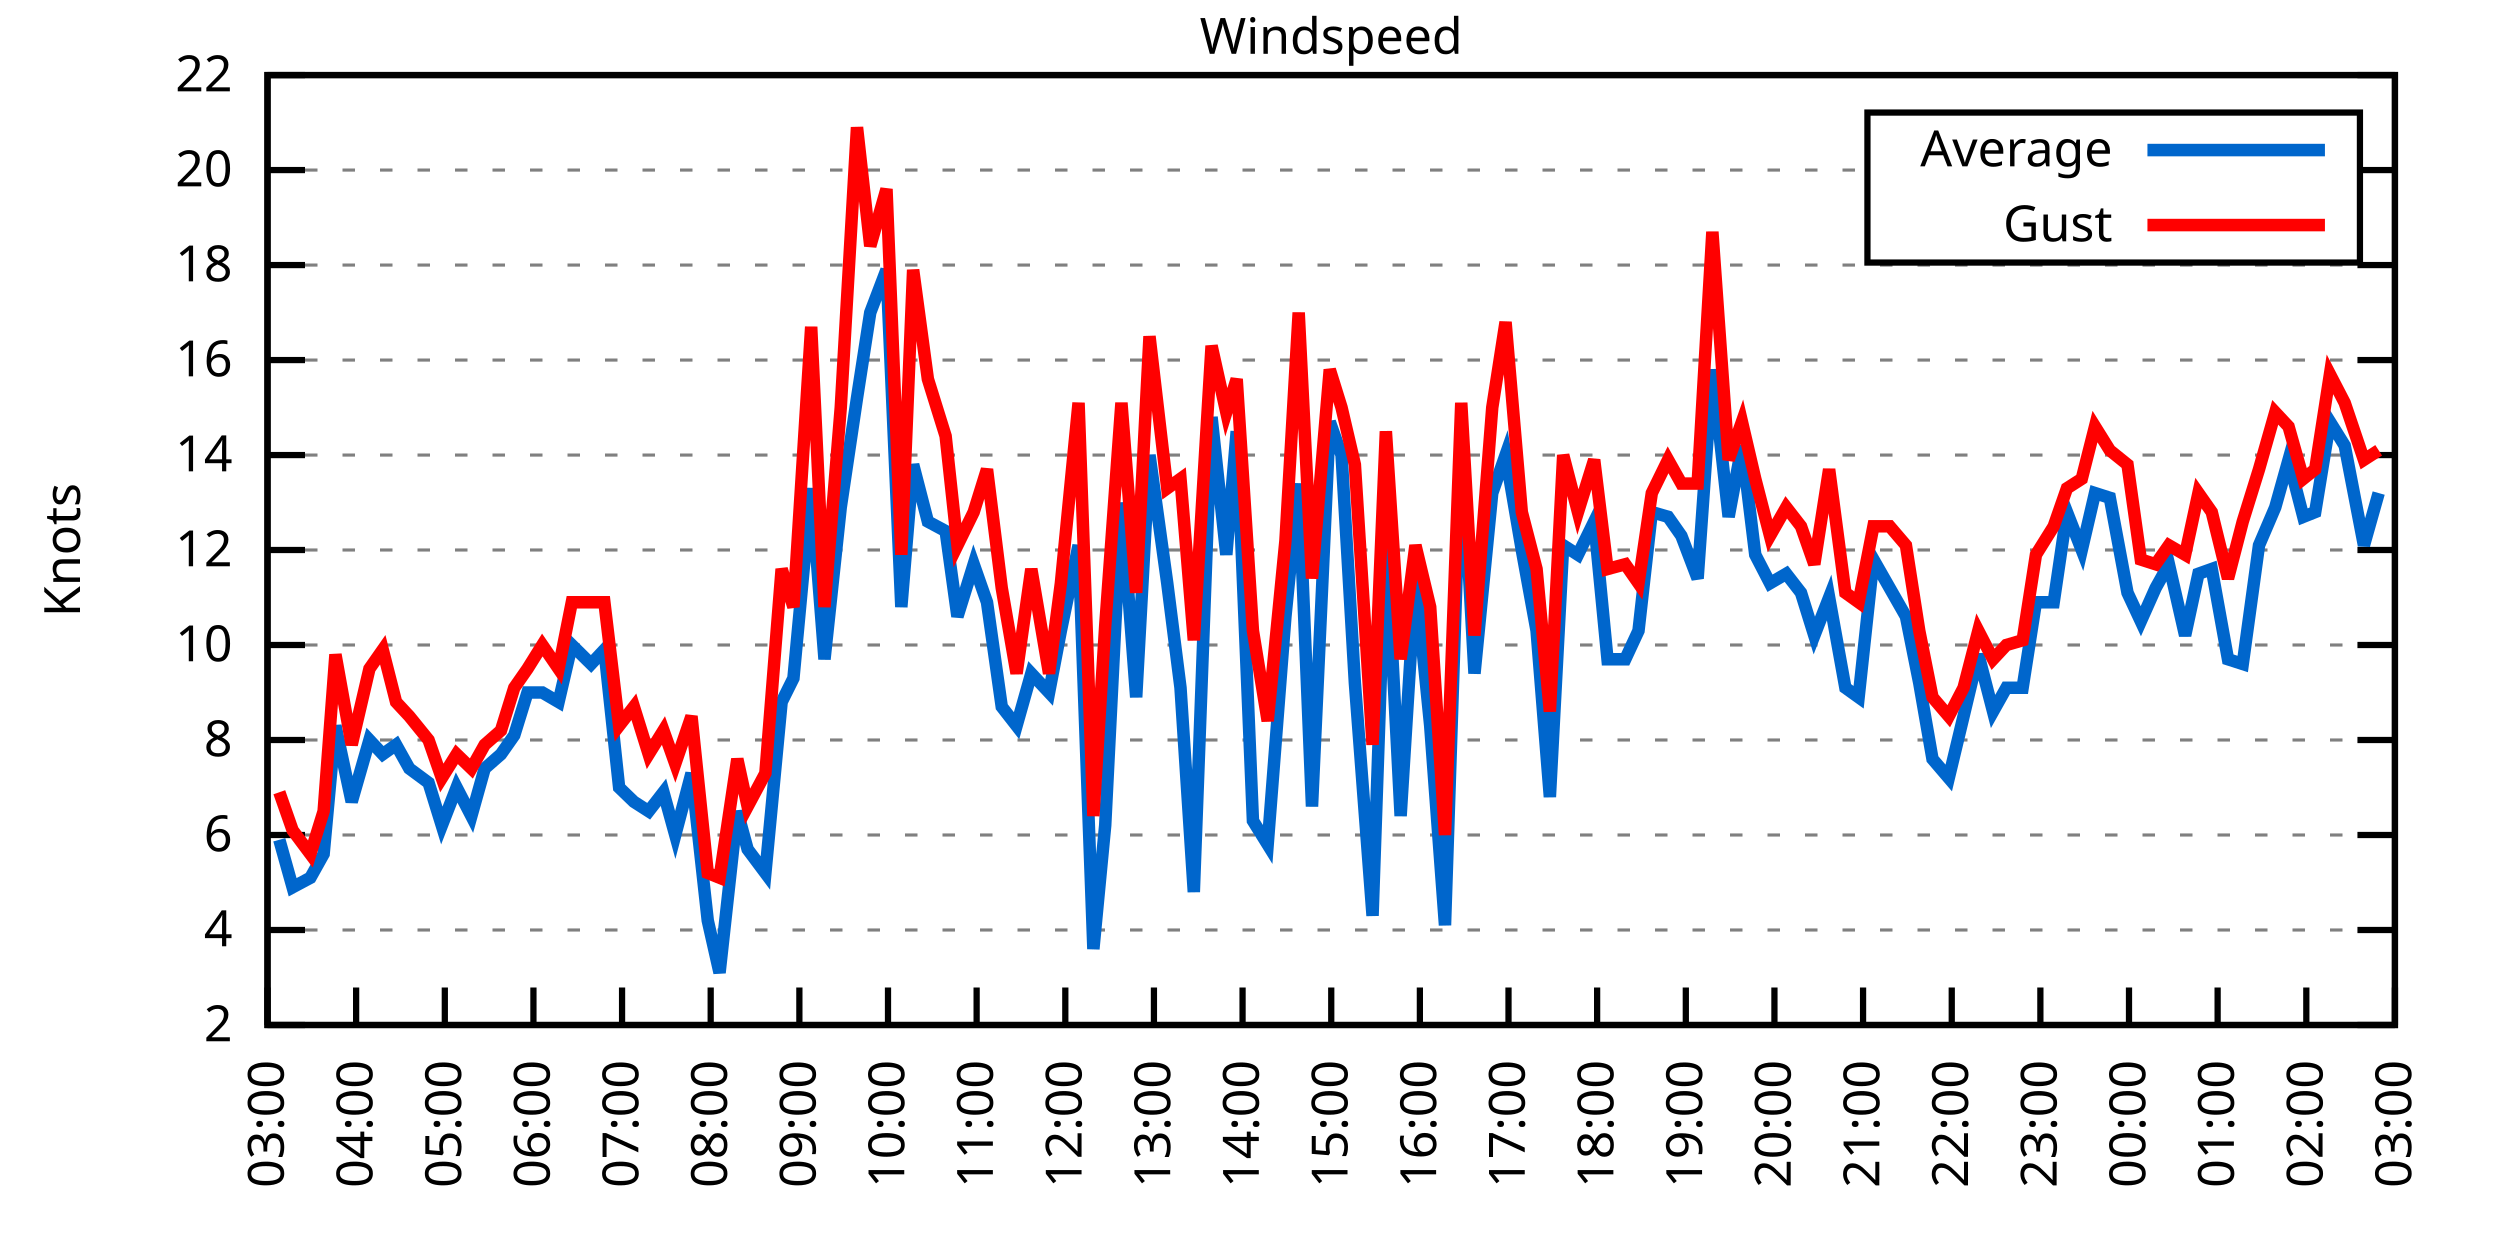
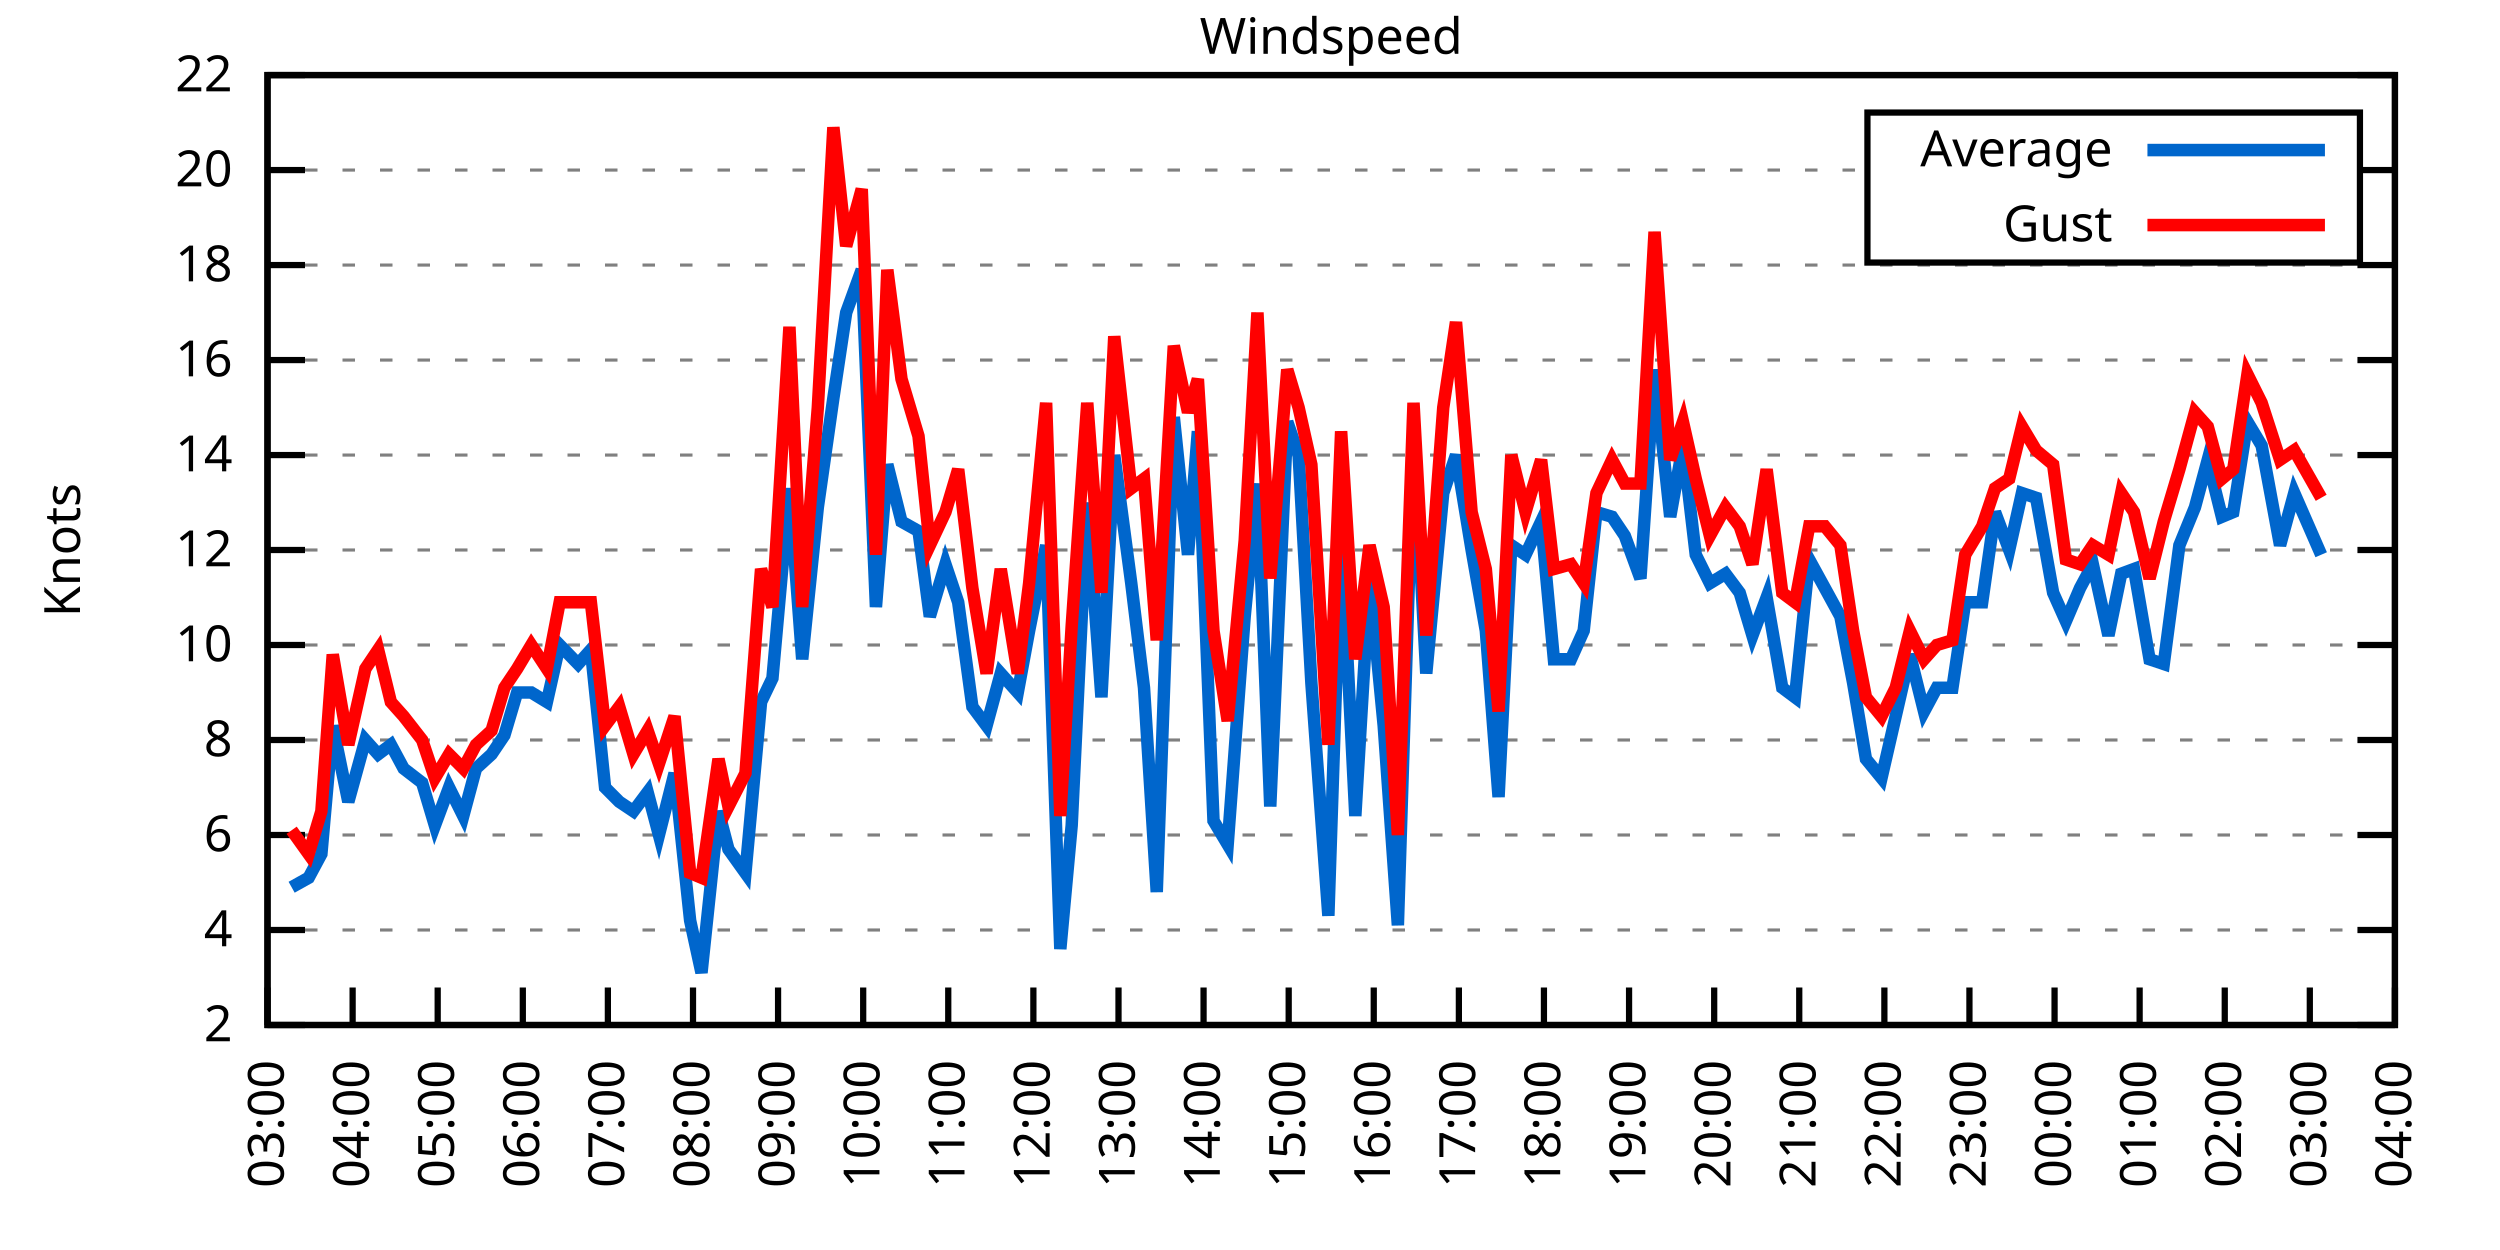
<svg xmlns="http://www.w3.org/2000/svg" xmlns:xlink="http://www.w3.org/1999/xlink" width="400" height="200" viewBox="0 0 400 200">
  <g id="gnuplot_canvas">
    <rect x="0" y="0" width="400" height="200" fill="none" />
    <defs>
      <circle id="gpDot" r="0.5" stroke-width="0.5" stroke="currentColor" />
      <path id="gpPt0" stroke-width="0.333" stroke="currentColor" d="M-1,0 h2 M0,-1 v2" />
      <path id="gpPt1" stroke-width="0.333" stroke="currentColor" d="M-1,-1 L1,1 M1,-1 L-1,1" />
      <path id="gpPt2" stroke-width="0.333" stroke="currentColor" d="M-1,0 L1,0 M0,-1 L0,1 M-1,-1 L1,1 M-1,1 L1,-1" />
      <rect id="gpPt3" stroke-width="0.333" stroke="currentColor" x="-1" y="-1" width="2" height="2" />
      <rect id="gpPt4" stroke-width="0.333" stroke="currentColor" fill="currentColor" x="-1" y="-1" width="2" height="2" />
      <circle id="gpPt5" stroke-width="0.333" stroke="currentColor" cx="0" cy="0" r="1" />
      <use xlink:href="#gpPt5" id="gpPt6" fill="currentColor" stroke="none" />
      <path id="gpPt7" stroke-width="0.333" stroke="currentColor" d="M0,-1.33 L-1.33,0.67 L1.33,0.67 z" />
      <use xlink:href="#gpPt7" id="gpPt8" fill="currentColor" stroke="none" />
      <use xlink:href="#gpPt7" id="gpPt9" stroke="currentColor" transform="rotate(180)" />
      <use xlink:href="#gpPt9" id="gpPt10" fill="currentColor" stroke="none" />
      <use xlink:href="#gpPt3" id="gpPt11" stroke="currentColor" transform="rotate(45)" />
      <use xlink:href="#gpPt11" id="gpPt12" fill="currentColor" stroke="none" />
      <path id="gpPt13" stroke-width="0.333" stroke="currentColor" d="M0,1.330 L1.265,0.411 L0.782,-1.067 L-0.782,-1.076 L-1.265,0.411 z" />
      <use xlink:href="#gpPt13" id="gpPt14" fill="currentColor" stroke="none" />
      <filter id="textbox" filterUnits="objectBoundingBox" x="0" y="0" height="1" width="1">
        <feFlood flood-color="white" flood-opacity="1" result="bgnd" />
        <feComposite in="SourceGraphic" in2="bgnd" operator="atop" />
      </filter>
      <filter id="greybox" filterUnits="objectBoundingBox" x="0" y="0" height="1" width="1">
        <feFlood flood-color="lightgrey" flood-opacity="1" result="grey" />
        <feComposite in="SourceGraphic" in2="grey" operator="atop" />
      </filter>
    </defs>
    <g fill="none" color="white" stroke="currentColor" stroke-width="1.00" stroke-linecap="butt" stroke-linejoin="miter">
</g>
    <g fill="none" color="black" stroke="currentColor" stroke-width="1.00" stroke-linecap="butt" stroke-linejoin="miter">
      <g stroke="none" shape-rendering="crispEdges">
        <polygon fill="rgb(255, 255, 255)" points="42.80,164.00 383.18,164.00 383.18,12.02 42.80,12.02 " />
      </g>
    </g>
    <g fill="none" color="black" stroke="currentColor" stroke-width="1.00" stroke-linecap="butt" stroke-linejoin="miter">
</g>
    <g fill="none" color="black" stroke="black" stroke-width="0.50" stroke-linecap="butt" stroke-linejoin="miter">
</g>
    <g fill="none" color="gray" stroke="currentColor" stroke-width="0.50" stroke-linecap="butt" stroke-linejoin="miter">
      <path stroke="gray" stroke-dasharray="2,4" class="gridline" d="M42.80,164.00 L383.19,164.00  " />
    </g>
    <g fill="none" color="gray" stroke="gray" stroke-width="1.00" stroke-linecap="butt" stroke-linejoin="miter">
</g>
    <g fill="none" color="black" stroke="currentColor" stroke-width="1.00" stroke-linecap="butt" stroke-linejoin="miter">
      <path stroke="black" d="M42.80,164.00 L48.80,164.00 M383.19,164.00 L377.19,164.00  " />
      <g transform="translate(37.20,166.60)" stroke="none" fill="black" font-family="Sans" font-size="8.00" text-anchor="end">
        <text>
          <tspan font-family="Sans"> 2</tspan>
        </text>
      </g>
    </g>
    <g fill="none" color="black" stroke="currentColor" stroke-width="1.00" stroke-linecap="butt" stroke-linejoin="miter">
</g>
    <g fill="none" color="black" stroke="black" stroke-width="0.50" stroke-linecap="butt" stroke-linejoin="miter">
</g>
    <g fill="none" color="gray" stroke="currentColor" stroke-width="0.50" stroke-linecap="butt" stroke-linejoin="miter">
      <path stroke="gray" stroke-dasharray="2,4" class="gridline" d="M42.80,148.80 L383.19,148.80  " />
    </g>
    <g fill="none" color="gray" stroke="gray" stroke-width="1.00" stroke-linecap="butt" stroke-linejoin="miter">
</g>
    <g fill="none" color="black" stroke="currentColor" stroke-width="1.00" stroke-linecap="butt" stroke-linejoin="miter">
      <path stroke="black" d="M42.80,148.80 L48.80,148.80 M383.19,148.80 L377.19,148.80  " />
      <g transform="translate(37.20,151.40)" stroke="none" fill="black" font-family="Sans" font-size="8.00" text-anchor="end">
        <text>
          <tspan font-family="Sans"> 4</tspan>
        </text>
      </g>
    </g>
    <g fill="none" color="black" stroke="currentColor" stroke-width="1.00" stroke-linecap="butt" stroke-linejoin="miter">
</g>
    <g fill="none" color="black" stroke="black" stroke-width="0.50" stroke-linecap="butt" stroke-linejoin="miter">
</g>
    <g fill="none" color="gray" stroke="currentColor" stroke-width="0.50" stroke-linecap="butt" stroke-linejoin="miter">
      <path stroke="gray" stroke-dasharray="2,4" class="gridline" d="M42.80,133.60 L383.19,133.60  " />
    </g>
    <g fill="none" color="gray" stroke="gray" stroke-width="1.00" stroke-linecap="butt" stroke-linejoin="miter">
</g>
    <g fill="none" color="black" stroke="currentColor" stroke-width="1.00" stroke-linecap="butt" stroke-linejoin="miter">
      <path stroke="black" d="M42.80,133.60 L48.80,133.60 M383.19,133.60 L377.19,133.60  " />
      <g transform="translate(37.20,136.20)" stroke="none" fill="black" font-family="Sans" font-size="8.00" text-anchor="end">
        <text>
          <tspan font-family="Sans"> 6</tspan>
        </text>
      </g>
    </g>
    <g fill="none" color="black" stroke="currentColor" stroke-width="1.00" stroke-linecap="butt" stroke-linejoin="miter">
</g>
    <g fill="none" color="black" stroke="black" stroke-width="0.50" stroke-linecap="butt" stroke-linejoin="miter">
</g>
    <g fill="none" color="gray" stroke="currentColor" stroke-width="0.50" stroke-linecap="butt" stroke-linejoin="miter">
      <path stroke="gray" stroke-dasharray="2,4" class="gridline" d="M42.80,118.40 L383.19,118.40  " />
    </g>
    <g fill="none" color="gray" stroke="gray" stroke-width="1.00" stroke-linecap="butt" stroke-linejoin="miter">
</g>
    <g fill="none" color="black" stroke="currentColor" stroke-width="1.00" stroke-linecap="butt" stroke-linejoin="miter">
      <path stroke="black" d="M42.80,118.40 L48.80,118.40 M383.19,118.40 L377.19,118.40  " />
      <g transform="translate(37.20,121.00)" stroke="none" fill="black" font-family="Sans" font-size="8.00" text-anchor="end">
        <text>
          <tspan font-family="Sans"> 8</tspan>
        </text>
      </g>
    </g>
    <g fill="none" color="black" stroke="currentColor" stroke-width="1.00" stroke-linecap="butt" stroke-linejoin="miter">
</g>
    <g fill="none" color="black" stroke="black" stroke-width="0.50" stroke-linecap="butt" stroke-linejoin="miter">
</g>
    <g fill="none" color="gray" stroke="currentColor" stroke-width="0.50" stroke-linecap="butt" stroke-linejoin="miter">
      <path stroke="gray" stroke-dasharray="2,4" class="gridline" d="M42.80,103.20 L383.19,103.20  " />
    </g>
    <g fill="none" color="gray" stroke="gray" stroke-width="1.00" stroke-linecap="butt" stroke-linejoin="miter">
</g>
    <g fill="none" color="black" stroke="currentColor" stroke-width="1.00" stroke-linecap="butt" stroke-linejoin="miter">
      <path stroke="black" d="M42.80,103.20 L48.80,103.20 M383.19,103.20 L377.19,103.20  " />
      <g transform="translate(37.20,105.80)" stroke="none" fill="black" font-family="Sans" font-size="8.00" text-anchor="end">
        <text>
          <tspan font-family="Sans"> 10</tspan>
        </text>
      </g>
    </g>
    <g fill="none" color="black" stroke="currentColor" stroke-width="1.00" stroke-linecap="butt" stroke-linejoin="miter">
</g>
    <g fill="none" color="black" stroke="black" stroke-width="0.50" stroke-linecap="butt" stroke-linejoin="miter">
</g>
    <g fill="none" color="gray" stroke="currentColor" stroke-width="0.50" stroke-linecap="butt" stroke-linejoin="miter">
      <path stroke="gray" stroke-dasharray="2,4" class="gridline" d="M42.80,88.00 L383.19,88.00  " />
    </g>
    <g fill="none" color="gray" stroke="gray" stroke-width="1.00" stroke-linecap="butt" stroke-linejoin="miter">
</g>
    <g fill="none" color="black" stroke="currentColor" stroke-width="1.00" stroke-linecap="butt" stroke-linejoin="miter">
      <path stroke="black" d="M42.80,88.00 L48.80,88.00 M383.19,88.00 L377.19,88.00  " />
      <g transform="translate(37.20,90.60)" stroke="none" fill="black" font-family="Sans" font-size="8.00" text-anchor="end">
        <text>
          <tspan font-family="Sans"> 12</tspan>
        </text>
      </g>
    </g>
    <g fill="none" color="black" stroke="currentColor" stroke-width="1.00" stroke-linecap="butt" stroke-linejoin="miter">
</g>
    <g fill="none" color="black" stroke="black" stroke-width="0.50" stroke-linecap="butt" stroke-linejoin="miter">
</g>
    <g fill="none" color="gray" stroke="currentColor" stroke-width="0.50" stroke-linecap="butt" stroke-linejoin="miter">
      <path stroke="gray" stroke-dasharray="2,4" class="gridline" d="M42.80,72.81 L383.19,72.81  " />
    </g>
    <g fill="none" color="gray" stroke="gray" stroke-width="1.00" stroke-linecap="butt" stroke-linejoin="miter">
</g>
    <g fill="none" color="black" stroke="currentColor" stroke-width="1.00" stroke-linecap="butt" stroke-linejoin="miter">
      <path stroke="black" d="M42.80,72.81 L48.80,72.81 M383.19,72.81 L377.19,72.81  " />
      <g transform="translate(37.20,75.41)" stroke="none" fill="black" font-family="Sans" font-size="8.00" text-anchor="end">
        <text>
          <tspan font-family="Sans"> 14</tspan>
        </text>
      </g>
    </g>
    <g fill="none" color="black" stroke="currentColor" stroke-width="1.00" stroke-linecap="butt" stroke-linejoin="miter">
</g>
    <g fill="none" color="black" stroke="black" stroke-width="0.50" stroke-linecap="butt" stroke-linejoin="miter">
</g>
    <g fill="none" color="gray" stroke="currentColor" stroke-width="0.50" stroke-linecap="butt" stroke-linejoin="miter">
      <path stroke="gray" stroke-dasharray="2,4" class="gridline" d="M42.80,57.61 L383.19,57.61  " />
    </g>
    <g fill="none" color="gray" stroke="gray" stroke-width="1.00" stroke-linecap="butt" stroke-linejoin="miter">
</g>
    <g fill="none" color="black" stroke="currentColor" stroke-width="1.00" stroke-linecap="butt" stroke-linejoin="miter">
      <path stroke="black" d="M42.80,57.61 L48.80,57.61 M383.19,57.61 L377.19,57.61  " />
      <g transform="translate(37.20,60.21)" stroke="none" fill="black" font-family="Sans" font-size="8.00" text-anchor="end">
        <text>
          <tspan font-family="Sans"> 16</tspan>
        </text>
      </g>
    </g>
    <g fill="none" color="black" stroke="currentColor" stroke-width="1.00" stroke-linecap="butt" stroke-linejoin="miter">
</g>
    <g fill="none" color="black" stroke="black" stroke-width="0.50" stroke-linecap="butt" stroke-linejoin="miter">
</g>
    <g fill="none" color="gray" stroke="currentColor" stroke-width="0.50" stroke-linecap="butt" stroke-linejoin="miter">
      <path stroke="gray" stroke-dasharray="2,4" class="gridline" d="M42.80,42.41 L383.19,42.41  " />
    </g>
    <g fill="none" color="gray" stroke="gray" stroke-width="1.00" stroke-linecap="butt" stroke-linejoin="miter">
</g>
    <g fill="none" color="black" stroke="currentColor" stroke-width="1.00" stroke-linecap="butt" stroke-linejoin="miter">
      <path stroke="black" d="M42.80,42.41 L48.80,42.41 M383.19,42.41 L377.19,42.41  " />
      <g transform="translate(37.20,45.01)" stroke="none" fill="black" font-family="Sans" font-size="8.00" text-anchor="end">
        <text>
          <tspan font-family="Sans"> 18</tspan>
        </text>
      </g>
    </g>
    <g fill="none" color="black" stroke="currentColor" stroke-width="1.00" stroke-linecap="butt" stroke-linejoin="miter">
</g>
    <g fill="none" color="black" stroke="black" stroke-width="0.50" stroke-linecap="butt" stroke-linejoin="miter">
</g>
    <g fill="none" color="gray" stroke="currentColor" stroke-width="0.50" stroke-linecap="butt" stroke-linejoin="miter">
      <path stroke="gray" stroke-dasharray="2,4" class="gridline" d="M42.80,27.21 L298.79,27.21 M377.59,27.21 L383.19,27.21  " />
    </g>
    <g fill="none" color="gray" stroke="gray" stroke-width="1.00" stroke-linecap="butt" stroke-linejoin="miter">
</g>
    <g fill="none" color="black" stroke="currentColor" stroke-width="1.00" stroke-linecap="butt" stroke-linejoin="miter">
      <path stroke="black" d="M42.80,27.21 L48.80,27.21 M383.19,27.21 L377.19,27.21  " />
      <g transform="translate(37.20,29.81)" stroke="none" fill="black" font-family="Sans" font-size="8.00" text-anchor="end">
        <text>
          <tspan font-family="Sans"> 20</tspan>
        </text>
      </g>
    </g>
    <g fill="none" color="black" stroke="currentColor" stroke-width="1.00" stroke-linecap="butt" stroke-linejoin="miter">
</g>
    <g fill="none" color="black" stroke="black" stroke-width="0.50" stroke-linecap="butt" stroke-linejoin="miter">
</g>
    <g fill="none" color="gray" stroke="currentColor" stroke-width="0.50" stroke-linecap="butt" stroke-linejoin="miter">
      <path stroke="gray" stroke-dasharray="2,4" class="gridline" d="M42.80,12.01 L383.19,12.01  " />
    </g>
    <g fill="none" color="gray" stroke="gray" stroke-width="1.00" stroke-linecap="butt" stroke-linejoin="miter">
</g>
    <g fill="none" color="black" stroke="currentColor" stroke-width="1.00" stroke-linecap="butt" stroke-linejoin="miter">
      <path stroke="black" d="M42.80,12.01 L48.80,12.01 M383.19,12.01 L377.19,12.01  " />
      <g transform="translate(37.20,14.61)" stroke="none" fill="black" font-family="Sans" font-size="8.00" text-anchor="end">
        <text>
          <tspan font-family="Sans"> 22</tspan>
        </text>
      </g>
    </g>
    <g fill="none" color="black" stroke="currentColor" stroke-width="1.00" stroke-linecap="butt" stroke-linejoin="miter">
      <path stroke="black" d="M42.80,164.00 L42.80,158.00  " />
      <g transform="translate(45.40,169.60) rotate(270.00)" stroke="none" fill="black" font-family="Sans" font-size="8.00" text-anchor="end">
        <text>
          <tspan font-family="Sans">03:00</tspan>
        </text>
      </g>
    </g>
    <g fill="none" color="black" stroke="currentColor" stroke-width="1.00" stroke-linecap="butt" stroke-linejoin="miter">
-       <path stroke="black" d="M56.98,164.00 L56.98,158.00  " />
-       <g transform="translate(59.58,169.60) rotate(270.00)" stroke="none" fill="black" font-family="Sans" font-size="8.00" text-anchor="end">
+       <path stroke="black" d="M56.42,164.00 L56.42,158.00  " />
+       <g transform="translate(59.02,169.60) rotate(270.00)" stroke="none" fill="black" font-family="Sans" font-size="8.00" text-anchor="end">
        <text>
          <tspan font-family="Sans">04:00</tspan>
        </text>
      </g>
    </g>
    <g fill="none" color="black" stroke="currentColor" stroke-width="1.00" stroke-linecap="butt" stroke-linejoin="miter">
-       <path stroke="black" d="M71.17,164.00 L71.17,158.00  " />
-       <g transform="translate(73.77,169.60) rotate(270.00)" stroke="none" fill="black" font-family="Sans" font-size="8.00" text-anchor="end">
+       <path stroke="black" d="M70.03,164.00 L70.03,158.00  " />
+       <g transform="translate(72.63,169.60) rotate(270.00)" stroke="none" fill="black" font-family="Sans" font-size="8.00" text-anchor="end">
        <text>
          <tspan font-family="Sans">05:00</tspan>
        </text>
      </g>
    </g>
    <g fill="none" color="black" stroke="currentColor" stroke-width="1.00" stroke-linecap="butt" stroke-linejoin="miter">
-       <path stroke="black" d="M85.35,164.00 L85.35,158.00  " />
-       <g transform="translate(87.95,169.60) rotate(270.00)" stroke="none" fill="black" font-family="Sans" font-size="8.00" text-anchor="end">
+       <path stroke="black" d="M83.65,164.00 L83.65,158.00  " />
+       <g transform="translate(86.25,169.60) rotate(270.00)" stroke="none" fill="black" font-family="Sans" font-size="8.00" text-anchor="end">
        <text>
          <tspan font-family="Sans">06:00</tspan>
        </text>
      </g>
    </g>
    <g fill="none" color="black" stroke="currentColor" stroke-width="1.00" stroke-linecap="butt" stroke-linejoin="miter">
-       <path stroke="black" d="M99.53,164.00 L99.53,158.00  " />
-       <g transform="translate(102.13,169.60) rotate(270.00)" stroke="none" fill="black" font-family="Sans" font-size="8.00" text-anchor="end">
+       <path stroke="black" d="M97.26,164.00 L97.26,158.00  " />
+       <g transform="translate(99.86,169.60) rotate(270.00)" stroke="none" fill="black" font-family="Sans" font-size="8.00" text-anchor="end">
        <text>
          <tspan font-family="Sans">07:00</tspan>
        </text>
      </g>
    </g>
    <g fill="none" color="black" stroke="currentColor" stroke-width="1.00" stroke-linecap="butt" stroke-linejoin="miter">
-       <path stroke="black" d="M113.71,164.00 L113.71,158.00  " />
-       <g transform="translate(116.31,169.60) rotate(270.00)" stroke="none" fill="black" font-family="Sans" font-size="8.00" text-anchor="end">
+       <path stroke="black" d="M110.88,164.00 L110.88,158.00  " />
+       <g transform="translate(113.48,169.60) rotate(270.00)" stroke="none" fill="black" font-family="Sans" font-size="8.00" text-anchor="end">
        <text>
          <tspan font-family="Sans">08:00</tspan>
        </text>
      </g>
    </g>
    <g fill="none" color="black" stroke="currentColor" stroke-width="1.00" stroke-linecap="butt" stroke-linejoin="miter">
-       <path stroke="black" d="M127.90,164.00 L127.90,158.00  " />
-       <g transform="translate(130.50,169.60) rotate(270.00)" stroke="none" fill="black" font-family="Sans" font-size="8.00" text-anchor="end">
+       <path stroke="black" d="M124.49,164.00 L124.49,158.00  " />
+       <g transform="translate(127.09,169.60) rotate(270.00)" stroke="none" fill="black" font-family="Sans" font-size="8.00" text-anchor="end">
        <text>
          <tspan font-family="Sans">09:00</tspan>
        </text>
      </g>
    </g>
    <g fill="none" color="black" stroke="currentColor" stroke-width="1.00" stroke-linecap="butt" stroke-linejoin="miter">
-       <path stroke="black" d="M142.08,164.00 L142.08,158.00  " />
-       <g transform="translate(144.68,169.60) rotate(270.00)" stroke="none" fill="black" font-family="Sans" font-size="8.00" text-anchor="end">
+       <path stroke="black" d="M138.11,164.00 L138.11,158.00  " />
+       <g transform="translate(140.71,169.60) rotate(270.00)" stroke="none" fill="black" font-family="Sans" font-size="8.00" text-anchor="end">
        <text>
          <tspan font-family="Sans">10:00</tspan>
        </text>
      </g>
    </g>
    <g fill="none" color="black" stroke="currentColor" stroke-width="1.00" stroke-linecap="butt" stroke-linejoin="miter">
-       <path stroke="black" d="M156.26,164.00 L156.26,158.00  " />
-       <g transform="translate(158.86,169.60) rotate(270.00)" stroke="none" fill="black" font-family="Sans" font-size="8.00" text-anchor="end">
+       <path stroke="black" d="M151.72,164.00 L151.72,158.00  " />
+       <g transform="translate(154.32,169.60) rotate(270.00)" stroke="none" fill="black" font-family="Sans" font-size="8.00" text-anchor="end">
        <text>
          <tspan font-family="Sans">11:00</tspan>
        </text>
      </g>
    </g>
    <g fill="none" color="black" stroke="currentColor" stroke-width="1.00" stroke-linecap="butt" stroke-linejoin="miter">
-       <path stroke="black" d="M170.45,164.00 L170.45,158.00  " />
-       <g transform="translate(173.05,169.60) rotate(270.00)" stroke="none" fill="black" font-family="Sans" font-size="8.00" text-anchor="end">
+       <path stroke="black" d="M165.34,164.00 L165.34,158.00  " />
+       <g transform="translate(167.94,169.60) rotate(270.00)" stroke="none" fill="black" font-family="Sans" font-size="8.00" text-anchor="end">
        <text>
          <tspan font-family="Sans">12:00</tspan>
        </text>
      </g>
    </g>
    <g fill="none" color="black" stroke="currentColor" stroke-width="1.00" stroke-linecap="butt" stroke-linejoin="miter">
-       <path stroke="black" d="M184.63,164.00 L184.63,158.00  " />
-       <g transform="translate(187.23,169.60) rotate(270.00)" stroke="none" fill="black" font-family="Sans" font-size="8.00" text-anchor="end">
+       <path stroke="black" d="M178.96,164.00 L178.96,158.00  " />
+       <g transform="translate(181.56,169.60) rotate(270.00)" stroke="none" fill="black" font-family="Sans" font-size="8.00" text-anchor="end">
        <text>
          <tspan font-family="Sans">13:00</tspan>
        </text>
      </g>
    </g>
    <g fill="none" color="black" stroke="currentColor" stroke-width="1.00" stroke-linecap="butt" stroke-linejoin="miter">
-       <path stroke="black" d="M198.81,164.00 L198.81,158.00  " />
-       <g transform="translate(201.41,169.60) rotate(270.00)" stroke="none" fill="black" font-family="Sans" font-size="8.00" text-anchor="end">
+       <path stroke="black" d="M192.57,164.00 L192.57,158.00  " />
+       <g transform="translate(195.17,169.60) rotate(270.00)" stroke="none" fill="black" font-family="Sans" font-size="8.00" text-anchor="end">
        <text>
          <tspan font-family="Sans">14:00</tspan>
        </text>
      </g>
    </g>
    <g fill="none" color="black" stroke="currentColor" stroke-width="1.00" stroke-linecap="butt" stroke-linejoin="miter">
-       <path stroke="black" d="M213.00,164.00 L213.00,158.00  " />
-       <g transform="translate(215.60,169.60) rotate(270.00)" stroke="none" fill="black" font-family="Sans" font-size="8.00" text-anchor="end">
+       <path stroke="black" d="M206.19,164.00 L206.19,158.00  " />
+       <g transform="translate(208.79,169.60) rotate(270.00)" stroke="none" fill="black" font-family="Sans" font-size="8.00" text-anchor="end">
        <text>
          <tspan font-family="Sans">15:00</tspan>
        </text>
      </g>
    </g>
    <g fill="none" color="black" stroke="currentColor" stroke-width="1.00" stroke-linecap="butt" stroke-linejoin="miter">
-       <path stroke="black" d="M227.18,164.00 L227.18,158.00  " />
-       <g transform="translate(229.78,169.60) rotate(270.00)" stroke="none" fill="black" font-family="Sans" font-size="8.00" text-anchor="end">
+       <path stroke="black" d="M219.80,164.00 L219.80,158.00  " />
+       <g transform="translate(222.40,169.60) rotate(270.00)" stroke="none" fill="black" font-family="Sans" font-size="8.00" text-anchor="end">
        <text>
          <tspan font-family="Sans">16:00</tspan>
        </text>
      </g>
    </g>
    <g fill="none" color="black" stroke="currentColor" stroke-width="1.00" stroke-linecap="butt" stroke-linejoin="miter">
-       <path stroke="black" d="M241.36,164.00 L241.36,158.00  " />
-       <g transform="translate(243.96,169.60) rotate(270.00)" stroke="none" fill="black" font-family="Sans" font-size="8.00" text-anchor="end">
+       <path stroke="black" d="M233.42,164.00 L233.42,158.00  " />
+       <g transform="translate(236.02,169.60) rotate(270.00)" stroke="none" fill="black" font-family="Sans" font-size="8.00" text-anchor="end">
        <text>
          <tspan font-family="Sans">17:00</tspan>
        </text>
      </g>
    </g>
    <g fill="none" color="black" stroke="currentColor" stroke-width="1.00" stroke-linecap="butt" stroke-linejoin="miter">
-       <path stroke="black" d="M255.54,164.00 L255.54,158.00  " />
-       <g transform="translate(258.14,169.60) rotate(270.00)" stroke="none" fill="black" font-family="Sans" font-size="8.00" text-anchor="end">
+       <path stroke="black" d="M247.03,164.00 L247.03,158.00  " />
+       <g transform="translate(249.63,169.60) rotate(270.00)" stroke="none" fill="black" font-family="Sans" font-size="8.00" text-anchor="end">
        <text>
          <tspan font-family="Sans">18:00</tspan>
        </text>
      </g>
    </g>
    <g fill="none" color="black" stroke="currentColor" stroke-width="1.00" stroke-linecap="butt" stroke-linejoin="miter">
-       <path stroke="black" d="M269.73,164.00 L269.73,158.00  " />
-       <g transform="translate(272.33,169.60) rotate(270.00)" stroke="none" fill="black" font-family="Sans" font-size="8.00" text-anchor="end">
+       <path stroke="black" d="M260.65,164.00 L260.65,158.00  " />
+       <g transform="translate(263.25,169.60) rotate(270.00)" stroke="none" fill="black" font-family="Sans" font-size="8.00" text-anchor="end">
        <text>
          <tspan font-family="Sans">19:00</tspan>
        </text>
      </g>
    </g>
    <g fill="none" color="black" stroke="currentColor" stroke-width="1.00" stroke-linecap="butt" stroke-linejoin="miter">
-       <path stroke="black" d="M283.91,164.00 L283.91,158.00  " />
-       <g transform="translate(286.51,169.60) rotate(270.00)" stroke="none" fill="black" font-family="Sans" font-size="8.00" text-anchor="end">
+       <path stroke="black" d="M274.27,164.00 L274.27,158.00  " />
+       <g transform="translate(276.87,169.60) rotate(270.00)" stroke="none" fill="black" font-family="Sans" font-size="8.00" text-anchor="end">
        <text>
          <tspan font-family="Sans">20:00</tspan>
        </text>
      </g>
    </g>
    <g fill="none" color="black" stroke="currentColor" stroke-width="1.00" stroke-linecap="butt" stroke-linejoin="miter">
-       <path stroke="black" d="M298.09,164.00 L298.09,158.00  " />
-       <g transform="translate(300.69,169.60) rotate(270.00)" stroke="none" fill="black" font-family="Sans" font-size="8.00" text-anchor="end">
+       <path stroke="black" d="M287.88,164.00 L287.88,158.00  " />
+       <g transform="translate(290.48,169.60) rotate(270.00)" stroke="none" fill="black" font-family="Sans" font-size="8.00" text-anchor="end">
        <text>
          <tspan font-family="Sans">21:00</tspan>
        </text>
      </g>
    </g>
    <g fill="none" color="black" stroke="currentColor" stroke-width="1.00" stroke-linecap="butt" stroke-linejoin="miter">
-       <path stroke="black" d="M312.28,164.00 L312.28,158.00  " />
-       <g transform="translate(314.88,169.60) rotate(270.00)" stroke="none" fill="black" font-family="Sans" font-size="8.00" text-anchor="end">
+       <path stroke="black" d="M301.50,164.00 L301.50,158.00  " />
+       <g transform="translate(304.10,169.60) rotate(270.00)" stroke="none" fill="black" font-family="Sans" font-size="8.00" text-anchor="end">
        <text>
          <tspan font-family="Sans">22:00</tspan>
        </text>
      </g>
    </g>
    <g fill="none" color="black" stroke="currentColor" stroke-width="1.00" stroke-linecap="butt" stroke-linejoin="miter">
-       <path stroke="black" d="M326.46,164.00 L326.46,158.00  " />
-       <g transform="translate(329.06,169.60) rotate(270.00)" stroke="none" fill="black" font-family="Sans" font-size="8.00" text-anchor="end">
+       <path stroke="black" d="M315.11,164.00 L315.11,158.00  " />
+       <g transform="translate(317.71,169.60) rotate(270.00)" stroke="none" fill="black" font-family="Sans" font-size="8.00" text-anchor="end">
        <text>
          <tspan font-family="Sans">23:00</tspan>
        </text>
      </g>
    </g>
    <g fill="none" color="black" stroke="currentColor" stroke-width="1.00" stroke-linecap="butt" stroke-linejoin="miter">
-       <path stroke="black" d="M340.64,164.00 L340.64,158.00  " />
-       <g transform="translate(343.24,169.60) rotate(270.00)" stroke="none" fill="black" font-family="Sans" font-size="8.00" text-anchor="end">
+       <path stroke="black" d="M328.73,164.00 L328.73,158.00  " />
+       <g transform="translate(331.33,169.60) rotate(270.00)" stroke="none" fill="black" font-family="Sans" font-size="8.00" text-anchor="end">
        <text>
          <tspan font-family="Sans">00:00</tspan>
        </text>
      </g>
    </g>
    <g fill="none" color="black" stroke="currentColor" stroke-width="1.00" stroke-linecap="butt" stroke-linejoin="miter">
-       <path stroke="black" d="M354.82,164.00 L354.82,158.00  " />
-       <g transform="translate(357.42,169.60) rotate(270.00)" stroke="none" fill="black" font-family="Sans" font-size="8.00" text-anchor="end">
+       <path stroke="black" d="M342.34,164.00 L342.34,158.00  " />
+       <g transform="translate(344.94,169.60) rotate(270.00)" stroke="none" fill="black" font-family="Sans" font-size="8.00" text-anchor="end">
        <text>
          <tspan font-family="Sans">01:00</tspan>
        </text>
      </g>
    </g>
    <g fill="none" color="black" stroke="currentColor" stroke-width="1.00" stroke-linecap="butt" stroke-linejoin="miter">
-       <path stroke="black" d="M369.01,164.00 L369.01,158.00  " />
-       <g transform="translate(371.61,169.60) rotate(270.00)" stroke="none" fill="black" font-family="Sans" font-size="8.00" text-anchor="end">
+       <path stroke="black" d="M355.96,164.00 L355.96,158.00  " />
+       <g transform="translate(358.56,169.60) rotate(270.00)" stroke="none" fill="black" font-family="Sans" font-size="8.00" text-anchor="end">
        <text>
          <tspan font-family="Sans">02:00</tspan>
+         </text>
+       </g>
+     </g>
+     <g fill="none" color="black" stroke="currentColor" stroke-width="1.00" stroke-linecap="butt" stroke-linejoin="miter">
+       <path stroke="black" d="M369.57,164.00 L369.57,158.00  " />
+       <g transform="translate(372.17,169.60) rotate(270.00)" stroke="none" fill="black" font-family="Sans" font-size="8.00" text-anchor="end">
+         <text>
+           <tspan font-family="Sans">03:00</tspan>
        </text>
      </g>
    </g>
    <g fill="none" color="black" stroke="currentColor" stroke-width="1.00" stroke-linecap="butt" stroke-linejoin="miter">
      <path stroke="black" d="M383.19,164.00 L383.19,158.00  " />
      <g transform="translate(385.79,169.60) rotate(270.00)" stroke="none" fill="black" font-family="Sans" font-size="8.00" text-anchor="end">
        <text>
-           <tspan font-family="Sans">03:00</tspan>
+           <tspan font-family="Sans">04:00</tspan>
        </text>
      </g>
    </g>
    <g fill="none" color="black" stroke="currentColor" stroke-width="1.00" stroke-linecap="butt" stroke-linejoin="miter">
</g>
    <g fill="none" color="black" stroke="currentColor" stroke-width="1.00" stroke-linecap="butt" stroke-linejoin="miter">
      <path stroke="black" d="M42.80,12.01 L42.80,164.00 L383.19,164.00 L383.19,12.01 L42.80,12.01 Z  " />
    </g>
    <g fill="none" color="black" stroke="currentColor" stroke-width="1.00" stroke-linecap="butt" stroke-linejoin="miter">
</g>
    <g fill="none" color="black" stroke="currentColor" stroke-width="1.00" stroke-linecap="butt" stroke-linejoin="miter">
      <path stroke="black" d="M298.79,42.01 L298.79,18.01 L377.59,18.01 L377.59,42.01 L298.79,42.01 Z  " />
    </g>
    <g id="Windspeed_plot_1">
      <g fill="none" color="white" stroke="black" stroke-width="2.00" stroke-linecap="butt" stroke-linejoin="miter">
</g>
      <g fill="none" color="black" stroke="currentColor" stroke-width="2.00" stroke-linecap="butt" stroke-linejoin="miter">
        <g transform="translate(337.99,26.61)" stroke="none" fill="black" font-family="Sans" font-size="8.00" text-anchor="end">
          <text>
            <tspan font-family="Sans">Average</tspan>
          </text>
        </g>
      </g>
      <g fill="none" color="black" stroke="currentColor" stroke-width="2.00" stroke-linecap="butt" stroke-linejoin="miter">
-         <path stroke="rgb(  0, 102, 204)" d="M343.59,24.01 L371.99,24.01 M44.69,134.36 L46.82,141.96 L49.66,140.44 L51.78,136.64 L53.67,116.12 L56.27,128.28   L59.11,118.40 L61.24,120.68 L63.37,119.16 L65.49,122.96 L68.57,125.24 L70.69,132.08 L73.06,126.00 L75.42,130.56   L77.55,122.96 L80.15,120.68 L82.28,117.64 L84.40,110.80 L86.77,110.80 L89.37,112.32 L91.49,103.20 L94.57,106.24   L96.70,103.96 L99.06,126.00 L101.42,128.28 L103.79,129.80 L106.15,126.76 L108.04,133.60 L110.64,123.72 L113.24,147.28   L115.13,155.64 L117.97,129.80 L119.62,135.88 L122.46,139.68 L125.06,112.32 L126.95,108.52 L129.79,78.13 L131.92,105.48   L134.52,81.17 L137.12,63.69 L139.24,50.01 L141.84,43.17 L144.21,97.12 L146.10,74.33 L148.46,83.45 L151.30,84.97   L153.19,98.64 L155.79,90.28 L157.92,96.36 L160.28,113.08 L162.65,116.12 L165.01,107.76 L167.85,110.80 L169.74,100.92   L172.57,87.25 L174.94,151.84 L176.83,132.08 L179.43,80.41 L181.79,111.56 L183.92,72.81 L186.76,93.32 L188.88,110.04   L191.01,142.72 L193.85,66.73 L196.21,88.76 L197.87,69.01 L200.47,131.32 L202.83,135.12 L205.67,98.64 L207.79,77.37   L209.92,129.04 L212.76,67.49 L214.65,72.81 L216.78,109.28 L219.61,146.52 L221.74,84.97 L224.10,130.56 L226.47,92.56   L228.83,116.12 L231.20,148.04 L233.80,69.77 L235.92,107.76 L238.76,78.89 L240.89,72.81 L243.49,88.00 L245.85,100.92   L247.98,127.52 L250.11,87.25 L252.47,88.76 L255.07,83.45 L257.20,105.48 L260.04,105.48 L262.16,100.92 L264.29,81.93   L266.89,82.69 L269.02,85.73 L271.62,92.56 L273.98,59.13 L276.58,82.69 L278.71,71.29 L280.84,88.76 L283.20,93.32   L285.80,91.80 L288.16,94.84 L290.29,101.68 L292.66,95.60 L295.26,110.04 L297.38,111.56 L299.75,89.52 L302.35,94.08   L304.95,98.64 L307.08,109.28 L309.20,121.44 L311.80,124.48 L314.17,114.60 L316.53,104.72 L318.89,113.84 L321.02,110.04   L323.62,110.04 L325.75,96.36 L328.59,96.36 L330.71,81.93 L333.08,88.00 L335.20,78.89 L337.57,79.65 L340.40,94.84   L342.53,99.40 L344.90,94.08 L347.02,90.28 L349.62,101.68 L351.75,91.80 L353.88,91.04 L356.48,105.48 L358.84,106.24   L361.44,87.25 L364.04,81.17 L366.17,73.57 L368.53,82.69 L370.43,81.93 L372.79,67.49 L375.15,71.29 L378.23,87.25   L380.59,78.89  " />
+         <path stroke="rgb(  0, 102, 204)" d="M343.59,24.01 L371.99,24.01 M46.66,141.96 L49.38,140.44 L51.42,136.64 L53.24,116.12 L55.73,128.28 L58.46,118.40   L60.50,120.68 L62.54,119.16 L64.58,122.96 L67.54,125.24 L69.58,132.08 L71.85,126.00 L74.12,130.56 L76.16,122.96   L78.65,120.68 L80.70,117.64 L82.74,110.80 L85.01,110.80 L87.50,112.32 L89.55,103.20 L92.50,106.24 L94.54,103.96   L96.81,126.00 L99.08,128.28 L101.35,129.80 L103.62,126.76 L105.43,133.60 L107.93,123.72 L110.42,147.28 L112.24,155.64   L114.96,129.80 L116.55,135.88 L119.27,139.68 L121.77,112.32 L123.59,108.52 L126.31,78.13 L128.35,105.48 L130.85,81.17   L133.34,63.69 L135.39,50.01 L137.88,43.17 L140.15,97.12 L141.97,74.33 L144.24,83.45 L146.96,84.97 L148.77,98.64   L151.27,90.28 L153.31,96.36 L155.58,113.08 L157.85,116.12 L160.12,107.76 L162.84,110.80 L164.66,100.92 L167.38,87.25   L169.65,151.84 L171.47,132.08 L173.96,80.41 L176.23,111.56 L178.28,72.81 L181.00,93.32 L183.04,110.04 L185.08,142.72   L187.81,66.73 L190.08,88.76 L191.66,69.01 L194.16,131.32 L196.43,135.12 L199.15,98.64 L201.19,77.37 L203.24,129.04   L205.96,67.49 L207.78,72.81 L209.82,109.28 L212.54,146.52 L214.58,84.97 L216.85,130.56 L219.12,92.56 L221.39,116.12   L223.66,148.04 L226.16,69.77 L228.20,107.76 L230.92,78.89 L232.96,72.81 L235.46,88.00 L237.73,100.92 L239.77,127.52   L241.81,87.25 L244.08,88.76 L246.58,83.45 L248.62,105.48 L251.35,105.48 L253.39,100.92 L255.43,81.93 L257.93,82.69   L259.97,85.73 L262.47,92.56 L264.73,59.13 L267.23,82.69 L269.27,71.29 L271.32,88.76 L273.58,93.32 L276.08,91.80   L278.35,94.84 L280.39,101.68 L282.66,95.60 L285.16,110.04 L287.20,111.56 L289.47,89.52 L291.97,94.08 L294.46,98.64   L296.50,109.28 L298.55,121.44 L301.04,124.48 L303.31,114.60 L305.58,104.72 L307.85,113.84 L309.89,110.04 L312.39,110.04   L314.43,96.36 L317.15,96.36 L319.20,81.93 L321.47,88.00 L323.51,78.89 L325.78,79.65 L328.50,94.84 L330.54,99.40   L332.81,94.08 L334.85,90.28 L337.35,101.68 L339.39,91.80 L341.44,91.04 L343.93,105.48 L346.20,106.24 L348.70,87.25   L351.19,81.17 L353.24,73.57 L355.50,82.69 L357.32,81.93 L359.59,67.49 L361.86,71.29 L364.81,87.25 L367.08,78.89   L371.39,88.76  " />
      </g>
    </g>
    <g id="Windspeed_plot_2">
      <g fill="none" color="black" stroke="currentColor" stroke-width="2.00" stroke-linecap="butt" stroke-linejoin="miter">
        <g transform="translate(337.99,38.61)" stroke="none" fill="black" font-family="Sans" font-size="8.00" text-anchor="end">
          <text>
            <tspan font-family="Sans">Gust</tspan>
          </text>
        </g>
      </g>
      <g fill="none" color="black" stroke="currentColor" stroke-width="2.00" stroke-linecap="butt" stroke-linejoin="miter">
-         <path stroke="rgb(255,   0,   0)" d="M343.59,36.01 L371.99,36.01 M44.69,126.76 L46.82,132.84 L49.66,136.64 L51.78,129.80 L53.67,104.72 L56.27,119.16   L59.11,107.00 L61.24,103.96 L63.37,112.32 L65.49,114.60 L68.57,118.40 L70.69,124.48 L73.06,120.68 L75.42,122.96   L77.55,119.16 L80.15,116.88 L82.28,110.04 L84.40,107.00 L86.77,103.20 L89.37,107.00 L91.49,96.36 L94.57,96.36   L96.70,96.36 L99.06,116.12 L101.42,113.08 L103.79,120.68 L106.15,116.88 L108.04,122.20 L110.64,114.60 L113.24,139.68   L115.13,140.44 L117.97,121.44 L119.62,129.04 L122.46,123.72 L125.06,91.04 L126.95,97.12 L129.79,52.29 L131.92,97.12   L134.52,65.21 L137.12,20.37 L139.24,39.37 L141.84,30.25 L144.21,88.76 L146.10,43.17 L148.46,60.65 L151.30,69.77   L153.19,87.25 L155.79,81.93 L157.92,75.09 L160.28,94.08 L162.65,107.76 L165.01,91.04 L167.85,107.76 L169.74,93.32   L172.57,64.45 L174.94,130.56 L176.83,100.16 L179.43,64.45 L181.79,94.84 L183.92,53.81 L186.76,78.13 L188.88,76.61   L191.01,102.44 L193.85,55.33 L196.21,65.97 L197.87,60.65 L200.47,100.92 L202.83,115.36 L205.67,86.49 L207.79,50.01   L209.92,92.56 L212.76,59.13 L214.65,65.21 L216.78,74.33 L219.61,119.16 L221.74,69.01 L224.10,105.48 L226.47,87.25   L228.83,97.12 L231.20,133.60 L233.80,64.45 L235.92,101.68 L238.76,65.21 L240.89,51.53 L243.49,81.93 L245.85,91.04   L247.98,113.84 L250.11,72.81 L252.47,81.93 L255.07,73.57 L257.20,91.04 L260.04,90.28 L262.16,93.32 L264.29,78.89   L266.89,73.57 L269.02,77.37 L271.62,77.37 L273.98,37.09 L276.58,73.57 L278.71,67.49 L280.84,76.61 L283.20,85.73   L285.80,81.17 L288.16,84.21 L290.29,90.28 L292.66,75.09 L295.26,94.84 L297.38,96.36 L299.75,84.21 L302.35,84.21   L304.95,87.25 L307.08,100.92 L309.20,111.56 L311.80,114.60 L314.17,110.04 L316.53,100.92 L318.89,105.48 L321.02,103.20   L323.62,102.44 L325.75,88.76 L328.59,84.21 L330.71,78.13 L333.08,76.61 L335.20,68.25 L337.57,72.05 L340.40,74.33   L342.53,89.52 L344.90,90.28 L347.02,87.25 L349.62,88.76 L351.75,78.89 L353.88,81.93 L356.48,92.56 L358.84,83.45   L361.44,75.09 L364.04,65.97 L366.17,68.25 L368.53,76.61 L370.43,75.09 L372.79,59.89 L375.15,64.45 L378.23,73.57   L380.59,72.05  " />
+         <path stroke="rgb(255,   0,   0)" d="M343.59,36.01 L371.99,36.01 M46.66,132.84 L49.38,136.64 L51.42,129.80 L53.24,104.72 L55.73,119.16 L58.46,107.00   L60.50,103.96 L62.54,112.32 L64.58,114.60 L67.54,118.40 L69.58,124.48 L71.85,120.68 L74.12,122.96 L76.16,119.16   L78.65,116.88 L80.70,110.04 L82.74,107.00 L85.01,103.20 L87.50,107.00 L89.55,96.36 L92.50,96.36 L94.54,96.36   L96.81,116.12 L99.08,113.08 L101.35,120.68 L103.62,116.88 L105.43,122.20 L107.93,114.60 L110.42,139.68 L112.24,140.44   L114.96,121.44 L116.55,129.04 L119.27,123.72 L121.77,91.04 L123.59,97.12 L126.31,52.29 L128.35,97.12 L130.85,65.21   L133.34,20.37 L135.39,39.37 L137.88,30.25 L140.15,88.76 L141.97,43.17 L144.24,60.65 L146.96,69.77 L148.77,87.25   L151.27,81.93 L153.31,75.09 L155.58,94.08 L157.85,107.76 L160.12,91.04 L162.84,107.76 L164.66,93.32 L167.38,64.45   L169.65,130.56 L171.47,100.16 L173.96,64.45 L176.23,94.84 L178.28,53.81 L181.00,78.13 L183.04,76.61 L185.08,102.44   L187.81,55.33 L190.08,65.97 L191.66,60.65 L194.16,100.92 L196.43,115.36 L199.15,86.49 L201.19,50.01 L203.24,92.56   L205.96,59.13 L207.78,65.21 L209.82,74.33 L212.54,119.16 L214.58,69.01 L216.85,105.48 L219.12,87.25 L221.39,97.12   L223.66,133.60 L226.16,64.45 L228.20,101.68 L230.92,65.21 L232.96,51.53 L235.46,81.93 L237.73,91.04 L239.77,113.84   L241.81,72.81 L244.08,81.93 L246.58,73.57 L248.62,91.04 L251.35,90.28 L253.39,93.32 L255.43,78.89 L257.93,73.57   L259.97,77.37 L262.47,77.37 L264.73,37.09 L267.23,73.57 L269.27,67.49 L271.32,76.61 L273.58,85.73 L276.08,81.17   L278.35,84.21 L280.39,90.28 L282.66,75.09 L285.16,94.84 L287.20,96.36 L289.47,84.21 L291.97,84.21 L294.46,87.25   L296.50,100.92 L298.55,111.56 L301.04,114.60 L303.31,110.04 L305.58,100.92 L307.85,105.48 L309.89,103.20 L312.39,102.44   L314.43,88.76 L317.15,84.21 L319.20,78.13 L321.47,76.61 L323.51,68.25 L325.78,72.05 L328.50,74.33 L330.54,89.52   L332.81,90.28 L334.85,87.25 L337.35,88.76 L339.39,78.89 L341.44,81.93 L343.93,92.56 L346.20,83.45 L348.70,75.09   L351.19,65.97 L353.24,68.25 L355.50,76.61 L357.32,75.09 L359.59,59.89 L361.86,64.45 L364.81,73.57 L367.08,72.05   L371.39,79.65  " />
      </g>
    </g>
    <g fill="none" color="black" stroke="currentColor" stroke-width="2.00" stroke-linecap="butt" stroke-linejoin="miter">
</g>
    <g fill="none" color="black" stroke="black" stroke-width="1.00" stroke-linecap="butt" stroke-linejoin="miter">
</g>
    <g fill="none" color="black" stroke="currentColor" stroke-width="1.00" stroke-linecap="butt" stroke-linejoin="miter">
      <path stroke="black" d="M42.80,12.01 L42.80,164.00 L383.19,164.00 L383.19,12.01 L42.80,12.01 Z  " />
      <g transform="translate(12.80,88.01) rotate(270.00)" stroke="none" fill="black" font-family="Sans" font-size="8.00" text-anchor="middle">
        <text>
          <tspan font-family="Sans">Knots</tspan>
        </text>
      </g>
    </g>
    <g fill="none" color="black" stroke="currentColor" stroke-width="1.00" stroke-linecap="butt" stroke-linejoin="miter">
</g>
    <g fill="none" color="black" stroke="currentColor" stroke-width="1.00" stroke-linecap="butt" stroke-linejoin="miter">
      <g transform="translate(212.99,8.61)" stroke="none" fill="black" font-family="Sans" font-size="8.00" text-anchor="middle">
        <text>
          <tspan font-family="Sans">Windspeed</tspan>
        </text>
      </g>
    </g>
    <g fill="none" color="black" stroke="currentColor" stroke-width="1.00" stroke-linecap="butt" stroke-linejoin="miter">
</g>
  </g>
</svg>
